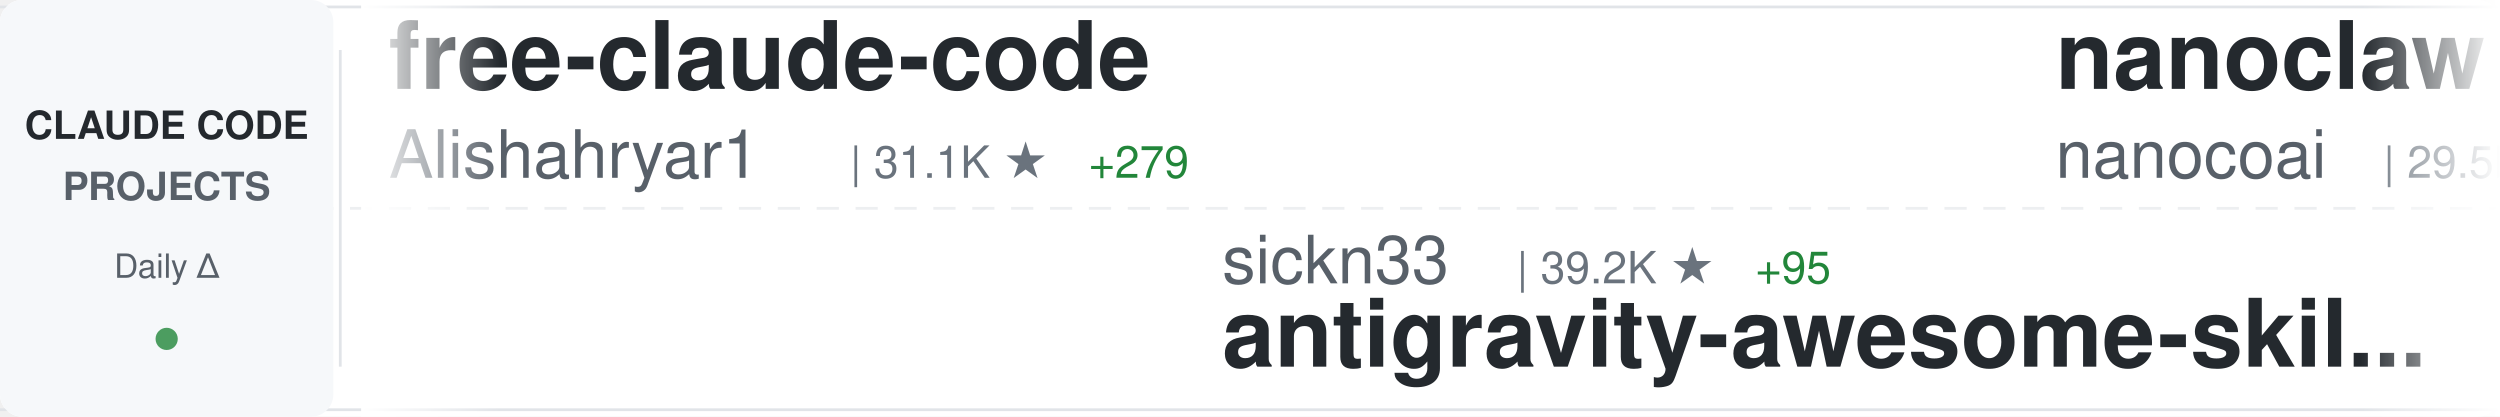
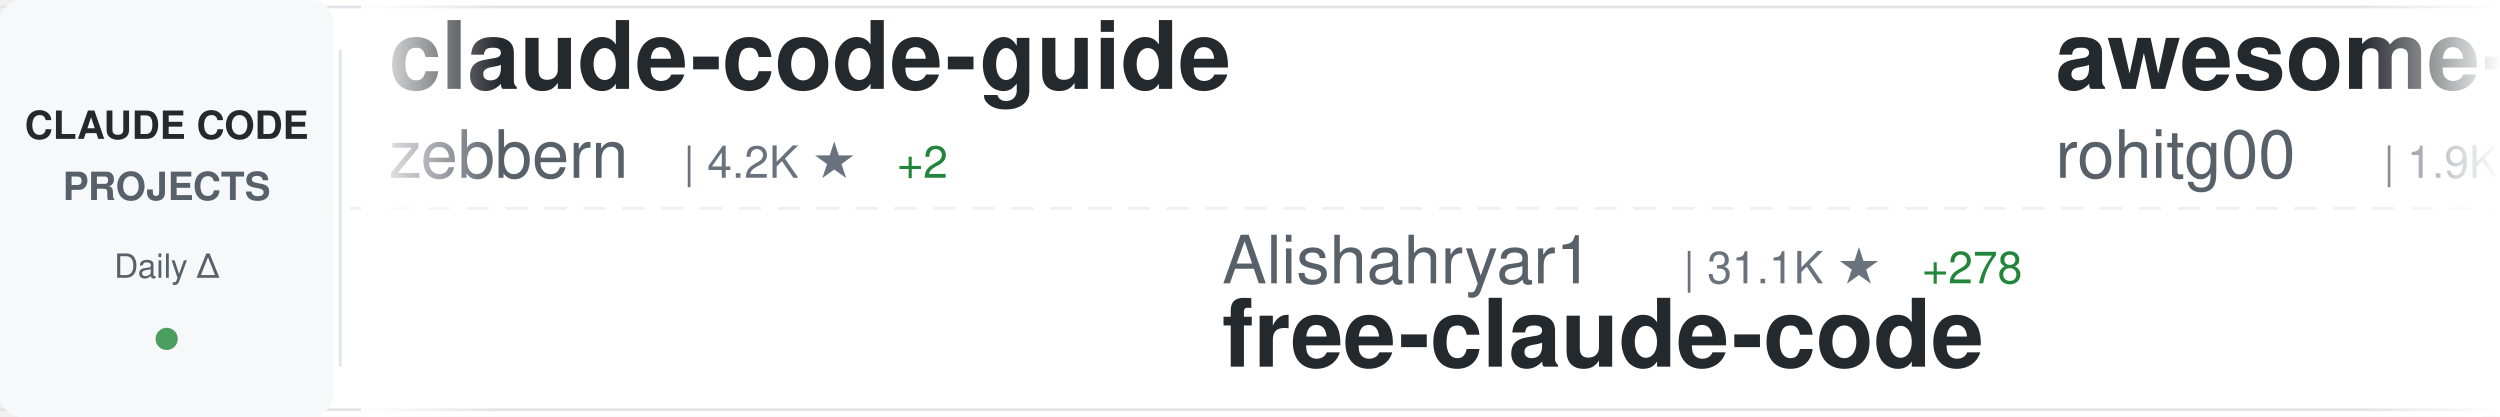
<svg xmlns="http://www.w3.org/2000/svg" width="900" height="150">
  <defs>
    <linearGradient id="awesomeLeftFade" x1="0%" y1="0%" x2="100%" y2="0%">
      <stop offset="0%" style="stop-color:#ffffff;stop-opacity:1" />
      <stop offset="100%" style="stop-color:#ffffff;stop-opacity:0" />
    </linearGradient>
    <linearGradient id="awesomeRightFade" x1="0%" y1="0%" x2="100%" y2="0%">
      <stop offset="0%" style="stop-color:#ffffff;stop-opacity:0" />
      <stop offset="100%" style="stop-color:#ffffff;stop-opacity:1" />
    </linearGradient>
  </defs>
  <rect width="900" height="150" fill="#ffffff" rx="8" />
  <rect x="0" y="2" width="900" height="1" fill="#e1e4e8" />
  <rect x="0" y="147" width="900" height="1" fill="#e1e4e8" />
  <line x1="0" y1="75" x2="900" y2="75" stroke="#e1e4e8" stroke-width="1" stroke-dasharray="8 6" opacity="0.6" />
  <rect x="0" y="0" width="120" height="150" fill="#f6f8fa" rx="8" />
  <text x="60" y="50" font-family="-apple-system, BlinkMacSystemFont, 'Segoe UI', Helvetica, Arial, sans-serif" font-size="14" font-weight="600" fill="#24292e" text-anchor="middle">CLAUDE CODE</text>
  <text x="60" y="72" font-family="-apple-system, BlinkMacSystemFont, 'Segoe UI', Helvetica, Arial, sans-serif" font-size="14" font-weight="600" fill="#586069" text-anchor="middle">PROJECTS</text>
  <text x="60" y="100" font-family="-apple-system, BlinkMacSystemFont, 'Segoe UI', Helvetica, Arial, sans-serif" font-size="12" font-weight="500" fill="#586069" text-anchor="middle">Daily Δ</text>
  <circle cx="60" cy="122" r="4" fill="#22863a" opacity="0.8" />
  <rect x="122" y="18" width="1" height="114" fill="#e1e4e8" />
  <clipPath id="awesomeTickerClip">
    <rect x="130" y="0" width="770" height="150" />
  </clipPath>
  <g clip-path="url(#awesomeTickerClip)">
    <g id="awesomeTickerItems">
      <animateTransform attributeName="transform" attributeType="XML" type="translate" from="0 0" to="-3000 0" dur="54s" repeatCount="indefinite" />
      <g transform="translate(0, 0)">
-         <text x="140" y="32" font-family="-apple-system, BlinkMacSystemFont, 'Segoe UI', Helvetica, Arial, sans-serif" font-size="34" font-weight="600" fill="#24292e">free-claude-code</text>
-         <text x="140" y="64" font-family="-apple-system, BlinkMacSystemFont, 'Segoe UI', Helvetica, Arial, sans-serif" font-size="24" font-weight="400" fill="#586069">Alishahryar1</text>
-         <text x="306" y="64" font-family="-apple-system, BlinkMacSystemFont, 'Segoe UI', Helvetica, Arial, sans-serif" font-size="16" font-weight="500" fill="#6a737d">| 31.1K ★</text>
-         <text x="392" y="64" font-family="-apple-system, BlinkMacSystemFont, 'Segoe UI', Helvetica, Arial, sans-serif" font-size="16" font-weight="500" fill="#22863a"> +279</text>
+         <text x="140" y="32" font-family="-apple-system, BlinkMacSystemFont, 'Segoe UI', Helvetica, Arial, sans-serif" font-size="34" font-weight="600" fill="#24292e">claude-code-guide</text>
+         <text x="140" y="64" font-family="-apple-system, BlinkMacSystemFont, 'Segoe UI', Helvetica, Arial, sans-serif" font-size="24" font-weight="400" fill="#586069">zebbern</text>
+         <text x="246" y="64" font-family="-apple-system, BlinkMacSystemFont, 'Segoe UI', Helvetica, Arial, sans-serif" font-size="16" font-weight="500" fill="#6a737d">| 4.2K ★</text>
+         <text x="323" y="64" font-family="-apple-system, BlinkMacSystemFont, 'Segoe UI', Helvetica, Arial, sans-serif" font-size="16" font-weight="500" fill="#22863a"> +2</text>
      </g>
      <g transform="translate(300, 0)">
-         <text x="140" y="102" font-family="-apple-system, BlinkMacSystemFont, 'Segoe UI', Helvetica, Arial, sans-serif" font-size="24" font-weight="400" fill="#586069">sickn33</text>
-         <text x="246" y="102" font-family="-apple-system, BlinkMacSystemFont, 'Segoe UI', Helvetica, Arial, sans-serif" font-size="16" font-weight="500" fill="#6a737d">| 39.2K ★</text>
-         <text x="332" y="102" font-family="-apple-system, BlinkMacSystemFont, 'Segoe UI', Helvetica, Arial, sans-serif" font-size="16" font-weight="500" fill="#22863a"> +95</text>
-         <text x="140" y="132" font-family="-apple-system, BlinkMacSystemFont, 'Segoe UI', Helvetica, Arial, sans-serif" font-size="34" font-weight="600" fill="#24292e">antigravity-awesome-skil...</text>
+         <text x="140" y="102" font-family="-apple-system, BlinkMacSystemFont, 'Segoe UI', Helvetica, Arial, sans-serif" font-size="24" font-weight="400" fill="#586069">Alishahryar1</text>
+         <text x="306" y="102" font-family="-apple-system, BlinkMacSystemFont, 'Segoe UI', Helvetica, Arial, sans-serif" font-size="16" font-weight="500" fill="#6a737d">| 31.1K ★</text>
+         <text x="392" y="102" font-family="-apple-system, BlinkMacSystemFont, 'Segoe UI', Helvetica, Arial, sans-serif" font-size="16" font-weight="500" fill="#22863a"> +278</text>
+         <text x="140" y="132" font-family="-apple-system, BlinkMacSystemFont, 'Segoe UI', Helvetica, Arial, sans-serif" font-size="34" font-weight="600" fill="#24292e">free-claude-code</text>
      </g>
      <g transform="translate(600, 0)">
-         <text x="140" y="32" font-family="-apple-system, BlinkMacSystemFont, 'Segoe UI', Helvetica, Arial, sans-serif" font-size="34" font-weight="600" fill="#24292e">nanoclaw</text>
-         <text x="140" y="64" font-family="-apple-system, BlinkMacSystemFont, 'Segoe UI', Helvetica, Arial, sans-serif" font-size="24" font-weight="400" fill="#586069">nanocoai</text>
-         <text x="258" y="64" font-family="-apple-system, BlinkMacSystemFont, 'Segoe UI', Helvetica, Arial, sans-serif" font-size="16" font-weight="500" fill="#6a737d">| 29.5K ★</text>
-         <text x="344" y="64" font-family="-apple-system, BlinkMacSystemFont, 'Segoe UI', Helvetica, Arial, sans-serif" font-size="16" font-weight="500" fill="#22863a"> +18</text>
+         <text x="140" y="32" font-family="-apple-system, BlinkMacSystemFont, 'Segoe UI', Helvetica, Arial, sans-serif" font-size="34" font-weight="600" fill="#24292e">awesome-claude-code-tool...</text>
+         <text x="140" y="64" font-family="-apple-system, BlinkMacSystemFont, 'Segoe UI', Helvetica, Arial, sans-serif" font-size="24" font-weight="400" fill="#586069">rohitg00</text>
+         <text x="258" y="64" font-family="-apple-system, BlinkMacSystemFont, 'Segoe UI', Helvetica, Arial, sans-serif" font-size="16" font-weight="500" fill="#6a737d">| 1.9K ★</text>
+         <text x="335" y="64" font-family="-apple-system, BlinkMacSystemFont, 'Segoe UI', Helvetica, Arial, sans-serif" font-size="16" font-weight="500" fill="#22863a"> +19</text>
      </g>
      <g transform="translate(900, 0)">
-         <text x="140" y="102" font-family="-apple-system, BlinkMacSystemFont, 'Segoe UI', Helvetica, Arial, sans-serif" font-size="24" font-weight="400" fill="#586069">davila7</text>
-         <text x="246" y="102" font-family="-apple-system, BlinkMacSystemFont, 'Segoe UI', Helvetica, Arial, sans-serif" font-size="16" font-weight="500" fill="#6a737d">| 27.7K ★</text>
-         <text x="332" y="102" font-family="-apple-system, BlinkMacSystemFont, 'Segoe UI', Helvetica, Arial, sans-serif" font-size="16" font-weight="500" fill="#22863a"> +19</text>
-         <text x="140" y="132" font-family="-apple-system, BlinkMacSystemFont, 'Segoe UI', Helvetica, Arial, sans-serif" font-size="34" font-weight="600" fill="#24292e">claude-code-templates</text>
+         <text x="140" y="102" font-family="-apple-system, BlinkMacSystemFont, 'Segoe UI', Helvetica, Arial, sans-serif" font-size="24" font-weight="400" fill="#586069">chauncygu</text>
+         <text x="270" y="102" font-family="-apple-system, BlinkMacSystemFont, 'Segoe UI', Helvetica, Arial, sans-serif" font-size="16" font-weight="500" fill="#6a737d">| 2.5K ★</text>
+         <text x="347" y="102" font-family="-apple-system, BlinkMacSystemFont, 'Segoe UI', Helvetica, Arial, sans-serif" font-size="16" font-weight="500" fill="#22863a"> +5</text>
+         <text x="140" y="132" font-family="-apple-system, BlinkMacSystemFont, 'Segoe UI', Helvetica, Arial, sans-serif" font-size="34" font-weight="600" fill="#24292e">collection-claude-code-s...</text>
      </g>
      <g transform="translate(1200, 0)">
-         <text x="140" y="32" font-family="-apple-system, BlinkMacSystemFont, 'Segoe UI', Helvetica, Arial, sans-serif" font-size="34" font-weight="600" fill="#24292e">claude-code-infrastructu...</text>
-         <text x="140" y="64" font-family="-apple-system, BlinkMacSystemFont, 'Segoe UI', Helvetica, Arial, sans-serif" font-size="24" font-weight="400" fill="#586069">diet103</text>
-         <text x="246" y="64" font-family="-apple-system, BlinkMacSystemFont, 'Segoe UI', Helvetica, Arial, sans-serif" font-size="16" font-weight="500" fill="#6a737d">| 9.7K ★</text>
+         <text x="140" y="32" font-family="-apple-system, BlinkMacSystemFont, 'Segoe UI', Helvetica, Arial, sans-serif" font-size="34" font-weight="600" fill="#24292e">claude-code-hub</text>
+         <text x="140" y="64" font-family="-apple-system, BlinkMacSystemFont, 'Segoe UI', Helvetica, Arial, sans-serif" font-size="24" font-weight="400" fill="#586069">ding113</text>
+         <text x="246" y="64" font-family="-apple-system, BlinkMacSystemFont, 'Segoe UI', Helvetica, Arial, sans-serif" font-size="16" font-weight="500" fill="#6a737d">| 2.9K ★</text>
        <text x="323" y="64" font-family="-apple-system, BlinkMacSystemFont, 'Segoe UI', Helvetica, Arial, sans-serif" font-size="16" font-weight="500" fill="#22863a"> +3</text>
      </g>
      <g transform="translate(1500, 0)">
-         <text x="140" y="102" font-family="-apple-system, BlinkMacSystemFont, 'Segoe UI', Helvetica, Arial, sans-serif" font-size="24" font-weight="400" fill="#586069">KPR111</text>
-         <text x="234" y="102" font-family="-apple-system, BlinkMacSystemFont, 'Segoe UI', Helvetica, Arial, sans-serif" font-size="16" font-weight="500" fill="#6a737d">| 18 ★</text>
-         <text x="140" y="132" font-family="-apple-system, BlinkMacSystemFont, 'Segoe UI', Helvetica, Arial, sans-serif" font-size="34" font-weight="600" fill="#24292e">Claude-Code</text>
+         <text x="140" y="102" font-family="-apple-system, BlinkMacSystemFont, 'Segoe UI', Helvetica, Arial, sans-serif" font-size="24" font-weight="400" fill="#586069">affaan-m</text>
+         <text x="258" y="102" font-family="-apple-system, BlinkMacSystemFont, 'Segoe UI', Helvetica, Arial, sans-serif" font-size="16" font-weight="500" fill="#6a737d">| 199.4K ★</text>
+         <text x="353" y="102" font-family="-apple-system, BlinkMacSystemFont, 'Segoe UI', Helvetica, Arial, sans-serif" font-size="16" font-weight="500" fill="#22863a"> +826</text>
+         <text x="140" y="132" font-family="-apple-system, BlinkMacSystemFont, 'Segoe UI', Helvetica, Arial, sans-serif" font-size="34" font-weight="600" fill="#24292e">ECC</text>
      </g>
      <g transform="translate(1800, 0)">
-         <text x="140" y="32" font-family="-apple-system, BlinkMacSystemFont, 'Segoe UI', Helvetica, Arial, sans-serif" font-size="34" font-weight="600" fill="#24292e">ClaudeCode</text>
-         <text x="140" y="64" font-family="-apple-system, BlinkMacSystemFont, 'Segoe UI', Helvetica, Arial, sans-serif" font-size="24" font-weight="400" fill="#586069">guanshan</text>
-         <text x="258" y="64" font-family="-apple-system, BlinkMacSystemFont, 'Segoe UI', Helvetica, Arial, sans-serif" font-size="16" font-weight="500" fill="#6a737d">| 60 ★</text>
+         <text x="140" y="32" font-family="-apple-system, BlinkMacSystemFont, 'Segoe UI', Helvetica, Arial, sans-serif" font-size="34" font-weight="600" fill="#24292e">claude-code-showcase</text>
+         <text x="140" y="64" font-family="-apple-system, BlinkMacSystemFont, 'Segoe UI', Helvetica, Arial, sans-serif" font-size="24" font-weight="400" fill="#586069">ChrisWiles</text>
+         <text x="282" y="64" font-family="-apple-system, BlinkMacSystemFont, 'Segoe UI', Helvetica, Arial, sans-serif" font-size="16" font-weight="500" fill="#6a737d">| 5.9K ★</text>
+         <text x="359" y="64" font-family="-apple-system, BlinkMacSystemFont, 'Segoe UI', Helvetica, Arial, sans-serif" font-size="16" font-weight="500" fill="#22863a"> +1</text>
      </g>
      <g transform="translate(2100, 0)">
-         <text x="140" y="102" font-family="-apple-system, BlinkMacSystemFont, 'Segoe UI', Helvetica, Arial, sans-serif" font-size="24" font-weight="400" fill="#586069">disler</text>
-         <text x="234" y="102" font-family="-apple-system, BlinkMacSystemFont, 'Segoe UI', Helvetica, Arial, sans-serif" font-size="16" font-weight="500" fill="#6a737d">| 1.3K ★</text>
-         <text x="311" y="102" font-family="-apple-system, BlinkMacSystemFont, 'Segoe UI', Helvetica, Arial, sans-serif" font-size="16" font-weight="500" fill="#22863a"> +12</text>
-         <text x="140" y="132" font-family="-apple-system, BlinkMacSystemFont, 'Segoe UI', Helvetica, Arial, sans-serif" font-size="34" font-weight="600" fill="#24292e">pi-vs-claude-code</text>
+         <text x="140" y="102" font-family="-apple-system, BlinkMacSystemFont, 'Segoe UI', Helvetica, Arial, sans-serif" font-size="24" font-weight="400" fill="#586069">alirezarezvani</text>
+         <text x="330" y="102" font-family="-apple-system, BlinkMacSystemFont, 'Segoe UI', Helvetica, Arial, sans-serif" font-size="16" font-weight="500" fill="#6a737d">| 16.6K ★</text>
+         <text x="416" y="102" font-family="-apple-system, BlinkMacSystemFont, 'Segoe UI', Helvetica, Arial, sans-serif" font-size="16" font-weight="500" fill="#22863a"> +96</text>
+         <text x="140" y="132" font-family="-apple-system, BlinkMacSystemFont, 'Segoe UI', Helvetica, Arial, sans-serif" font-size="34" font-weight="600" fill="#24292e">claude-skills</text>
      </g>
      <g transform="translate(2400, 0)">
-         <text x="140" y="32" font-family="-apple-system, BlinkMacSystemFont, 'Segoe UI', Helvetica, Arial, sans-serif" font-size="34" font-weight="600" fill="#24292e">claude-code-pm-course</text>
-         <text x="140" y="64" font-family="-apple-system, BlinkMacSystemFont, 'Segoe UI', Helvetica, Arial, sans-serif" font-size="24" font-weight="400" fill="#586069">carlvellotti</text>
-         <text x="306" y="64" font-family="-apple-system, BlinkMacSystemFont, 'Segoe UI', Helvetica, Arial, sans-serif" font-size="16" font-weight="500" fill="#6a737d">| 2.1K ★</text>
+         <text x="140" y="32" font-family="-apple-system, BlinkMacSystemFont, 'Segoe UI', Helvetica, Arial, sans-serif" font-size="34" font-weight="600" fill="#24292e">claude-code-templates</text>
+         <text x="140" y="64" font-family="-apple-system, BlinkMacSystemFont, 'Segoe UI', Helvetica, Arial, sans-serif" font-size="24" font-weight="400" fill="#586069">davila7</text>
+         <text x="246" y="64" font-family="-apple-system, BlinkMacSystemFont, 'Segoe UI', Helvetica, Arial, sans-serif" font-size="16" font-weight="500" fill="#6a737d">| 27.7K ★</text>
+         <text x="332" y="64" font-family="-apple-system, BlinkMacSystemFont, 'Segoe UI', Helvetica, Arial, sans-serif" font-size="16" font-weight="500" fill="#22863a"> +24</text>
      </g>
      <g transform="translate(2700, 0)">
-         <text x="140" y="102" font-family="-apple-system, BlinkMacSystemFont, 'Segoe UI', Helvetica, Arial, sans-serif" font-size="24" font-weight="400" fill="#586069">fazxes</text>
-         <text x="234" y="102" font-family="-apple-system, BlinkMacSystemFont, 'Segoe UI', Helvetica, Arial, sans-serif" font-size="16" font-weight="500" fill="#6a737d">| 218 ★</text>
-         <text x="140" y="132" font-family="-apple-system, BlinkMacSystemFont, 'Segoe UI', Helvetica, Arial, sans-serif" font-size="34" font-weight="600" fill="#24292e">Claude-code</text>
+         <text x="140" y="102" font-family="-apple-system, BlinkMacSystemFont, 'Segoe UI', Helvetica, Arial, sans-serif" font-size="24" font-weight="400" fill="#586069">frankbria</text>
+         <text x="270" y="102" font-family="-apple-system, BlinkMacSystemFont, 'Segoe UI', Helvetica, Arial, sans-serif" font-size="16" font-weight="500" fill="#6a737d">| 9.2K ★</text>
+         <text x="347" y="102" font-family="-apple-system, BlinkMacSystemFont, 'Segoe UI', Helvetica, Arial, sans-serif" font-size="16" font-weight="500" fill="#22863a"> +5</text>
+         <text x="140" y="132" font-family="-apple-system, BlinkMacSystemFont, 'Segoe UI', Helvetica, Arial, sans-serif" font-size="34" font-weight="600" fill="#24292e">ralph-claude-code</text>
      </g>
      <g transform="translate(3000, 0)">
-         <text x="140" y="32" font-family="-apple-system, BlinkMacSystemFont, 'Segoe UI', Helvetica, Arial, sans-serif" font-size="34" font-weight="600" fill="#24292e">free-claude-code</text>
-         <text x="140" y="64" font-family="-apple-system, BlinkMacSystemFont, 'Segoe UI', Helvetica, Arial, sans-serif" font-size="24" font-weight="400" fill="#586069">Alishahryar1</text>
-         <text x="306" y="64" font-family="-apple-system, BlinkMacSystemFont, 'Segoe UI', Helvetica, Arial, sans-serif" font-size="16" font-weight="500" fill="#6a737d">| 31.1K ★</text>
-         <text x="392" y="64" font-family="-apple-system, BlinkMacSystemFont, 'Segoe UI', Helvetica, Arial, sans-serif" font-size="16" font-weight="500" fill="#22863a"> +279</text>
+         <text x="140" y="32" font-family="-apple-system, BlinkMacSystemFont, 'Segoe UI', Helvetica, Arial, sans-serif" font-size="34" font-weight="600" fill="#24292e">claude-code-guide</text>
+         <text x="140" y="64" font-family="-apple-system, BlinkMacSystemFont, 'Segoe UI', Helvetica, Arial, sans-serif" font-size="24" font-weight="400" fill="#586069">zebbern</text>
+         <text x="246" y="64" font-family="-apple-system, BlinkMacSystemFont, 'Segoe UI', Helvetica, Arial, sans-serif" font-size="16" font-weight="500" fill="#6a737d">| 4.2K ★</text>
+         <text x="323" y="64" font-family="-apple-system, BlinkMacSystemFont, 'Segoe UI', Helvetica, Arial, sans-serif" font-size="16" font-weight="500" fill="#22863a"> +2</text>
      </g>
      <g transform="translate(3300, 0)">
-         <text x="140" y="102" font-family="-apple-system, BlinkMacSystemFont, 'Segoe UI', Helvetica, Arial, sans-serif" font-size="24" font-weight="400" fill="#586069">sickn33</text>
-         <text x="246" y="102" font-family="-apple-system, BlinkMacSystemFont, 'Segoe UI', Helvetica, Arial, sans-serif" font-size="16" font-weight="500" fill="#6a737d">| 39.2K ★</text>
-         <text x="332" y="102" font-family="-apple-system, BlinkMacSystemFont, 'Segoe UI', Helvetica, Arial, sans-serif" font-size="16" font-weight="500" fill="#22863a"> +95</text>
-         <text x="140" y="132" font-family="-apple-system, BlinkMacSystemFont, 'Segoe UI', Helvetica, Arial, sans-serif" font-size="34" font-weight="600" fill="#24292e">antigravity-awesome-skil...</text>
+         <text x="140" y="102" font-family="-apple-system, BlinkMacSystemFont, 'Segoe UI', Helvetica, Arial, sans-serif" font-size="24" font-weight="400" fill="#586069">Alishahryar1</text>
+         <text x="306" y="102" font-family="-apple-system, BlinkMacSystemFont, 'Segoe UI', Helvetica, Arial, sans-serif" font-size="16" font-weight="500" fill="#6a737d">| 31.1K ★</text>
+         <text x="392" y="102" font-family="-apple-system, BlinkMacSystemFont, 'Segoe UI', Helvetica, Arial, sans-serif" font-size="16" font-weight="500" fill="#22863a"> +278</text>
+         <text x="140" y="132" font-family="-apple-system, BlinkMacSystemFont, 'Segoe UI', Helvetica, Arial, sans-serif" font-size="34" font-weight="600" fill="#24292e">free-claude-code</text>
      </g>
      <g transform="translate(3600, 0)">
-         <text x="140" y="32" font-family="-apple-system, BlinkMacSystemFont, 'Segoe UI', Helvetica, Arial, sans-serif" font-size="34" font-weight="600" fill="#24292e">nanoclaw</text>
-         <text x="140" y="64" font-family="-apple-system, BlinkMacSystemFont, 'Segoe UI', Helvetica, Arial, sans-serif" font-size="24" font-weight="400" fill="#586069">nanocoai</text>
-         <text x="258" y="64" font-family="-apple-system, BlinkMacSystemFont, 'Segoe UI', Helvetica, Arial, sans-serif" font-size="16" font-weight="500" fill="#6a737d">| 29.5K ★</text>
-         <text x="344" y="64" font-family="-apple-system, BlinkMacSystemFont, 'Segoe UI', Helvetica, Arial, sans-serif" font-size="16" font-weight="500" fill="#22863a"> +18</text>
+         <text x="140" y="32" font-family="-apple-system, BlinkMacSystemFont, 'Segoe UI', Helvetica, Arial, sans-serif" font-size="34" font-weight="600" fill="#24292e">awesome-claude-code-tool...</text>
+         <text x="140" y="64" font-family="-apple-system, BlinkMacSystemFont, 'Segoe UI', Helvetica, Arial, sans-serif" font-size="24" font-weight="400" fill="#586069">rohitg00</text>
+         <text x="258" y="64" font-family="-apple-system, BlinkMacSystemFont, 'Segoe UI', Helvetica, Arial, sans-serif" font-size="16" font-weight="500" fill="#6a737d">| 1.9K ★</text>
+         <text x="335" y="64" font-family="-apple-system, BlinkMacSystemFont, 'Segoe UI', Helvetica, Arial, sans-serif" font-size="16" font-weight="500" fill="#22863a"> +19</text>
      </g>
      <g transform="translate(3900, 0)">
-         <text x="140" y="102" font-family="-apple-system, BlinkMacSystemFont, 'Segoe UI', Helvetica, Arial, sans-serif" font-size="24" font-weight="400" fill="#586069">davila7</text>
-         <text x="246" y="102" font-family="-apple-system, BlinkMacSystemFont, 'Segoe UI', Helvetica, Arial, sans-serif" font-size="16" font-weight="500" fill="#6a737d">| 27.7K ★</text>
-         <text x="332" y="102" font-family="-apple-system, BlinkMacSystemFont, 'Segoe UI', Helvetica, Arial, sans-serif" font-size="16" font-weight="500" fill="#22863a"> +19</text>
-         <text x="140" y="132" font-family="-apple-system, BlinkMacSystemFont, 'Segoe UI', Helvetica, Arial, sans-serif" font-size="34" font-weight="600" fill="#24292e">claude-code-templates</text>
+         <text x="140" y="102" font-family="-apple-system, BlinkMacSystemFont, 'Segoe UI', Helvetica, Arial, sans-serif" font-size="24" font-weight="400" fill="#586069">chauncygu</text>
+         <text x="270" y="102" font-family="-apple-system, BlinkMacSystemFont, 'Segoe UI', Helvetica, Arial, sans-serif" font-size="16" font-weight="500" fill="#6a737d">| 2.5K ★</text>
+         <text x="347" y="102" font-family="-apple-system, BlinkMacSystemFont, 'Segoe UI', Helvetica, Arial, sans-serif" font-size="16" font-weight="500" fill="#22863a"> +5</text>
+         <text x="140" y="132" font-family="-apple-system, BlinkMacSystemFont, 'Segoe UI', Helvetica, Arial, sans-serif" font-size="34" font-weight="600" fill="#24292e">collection-claude-code-s...</text>
      </g>
    </g>
  </g>
  <rect x="130" y="0" width="50" height="150" fill="url(#awesomeLeftFade)" />
  <rect x="850" y="0" width="50" height="150" fill="url(#awesomeRightFade)" />
</svg>
